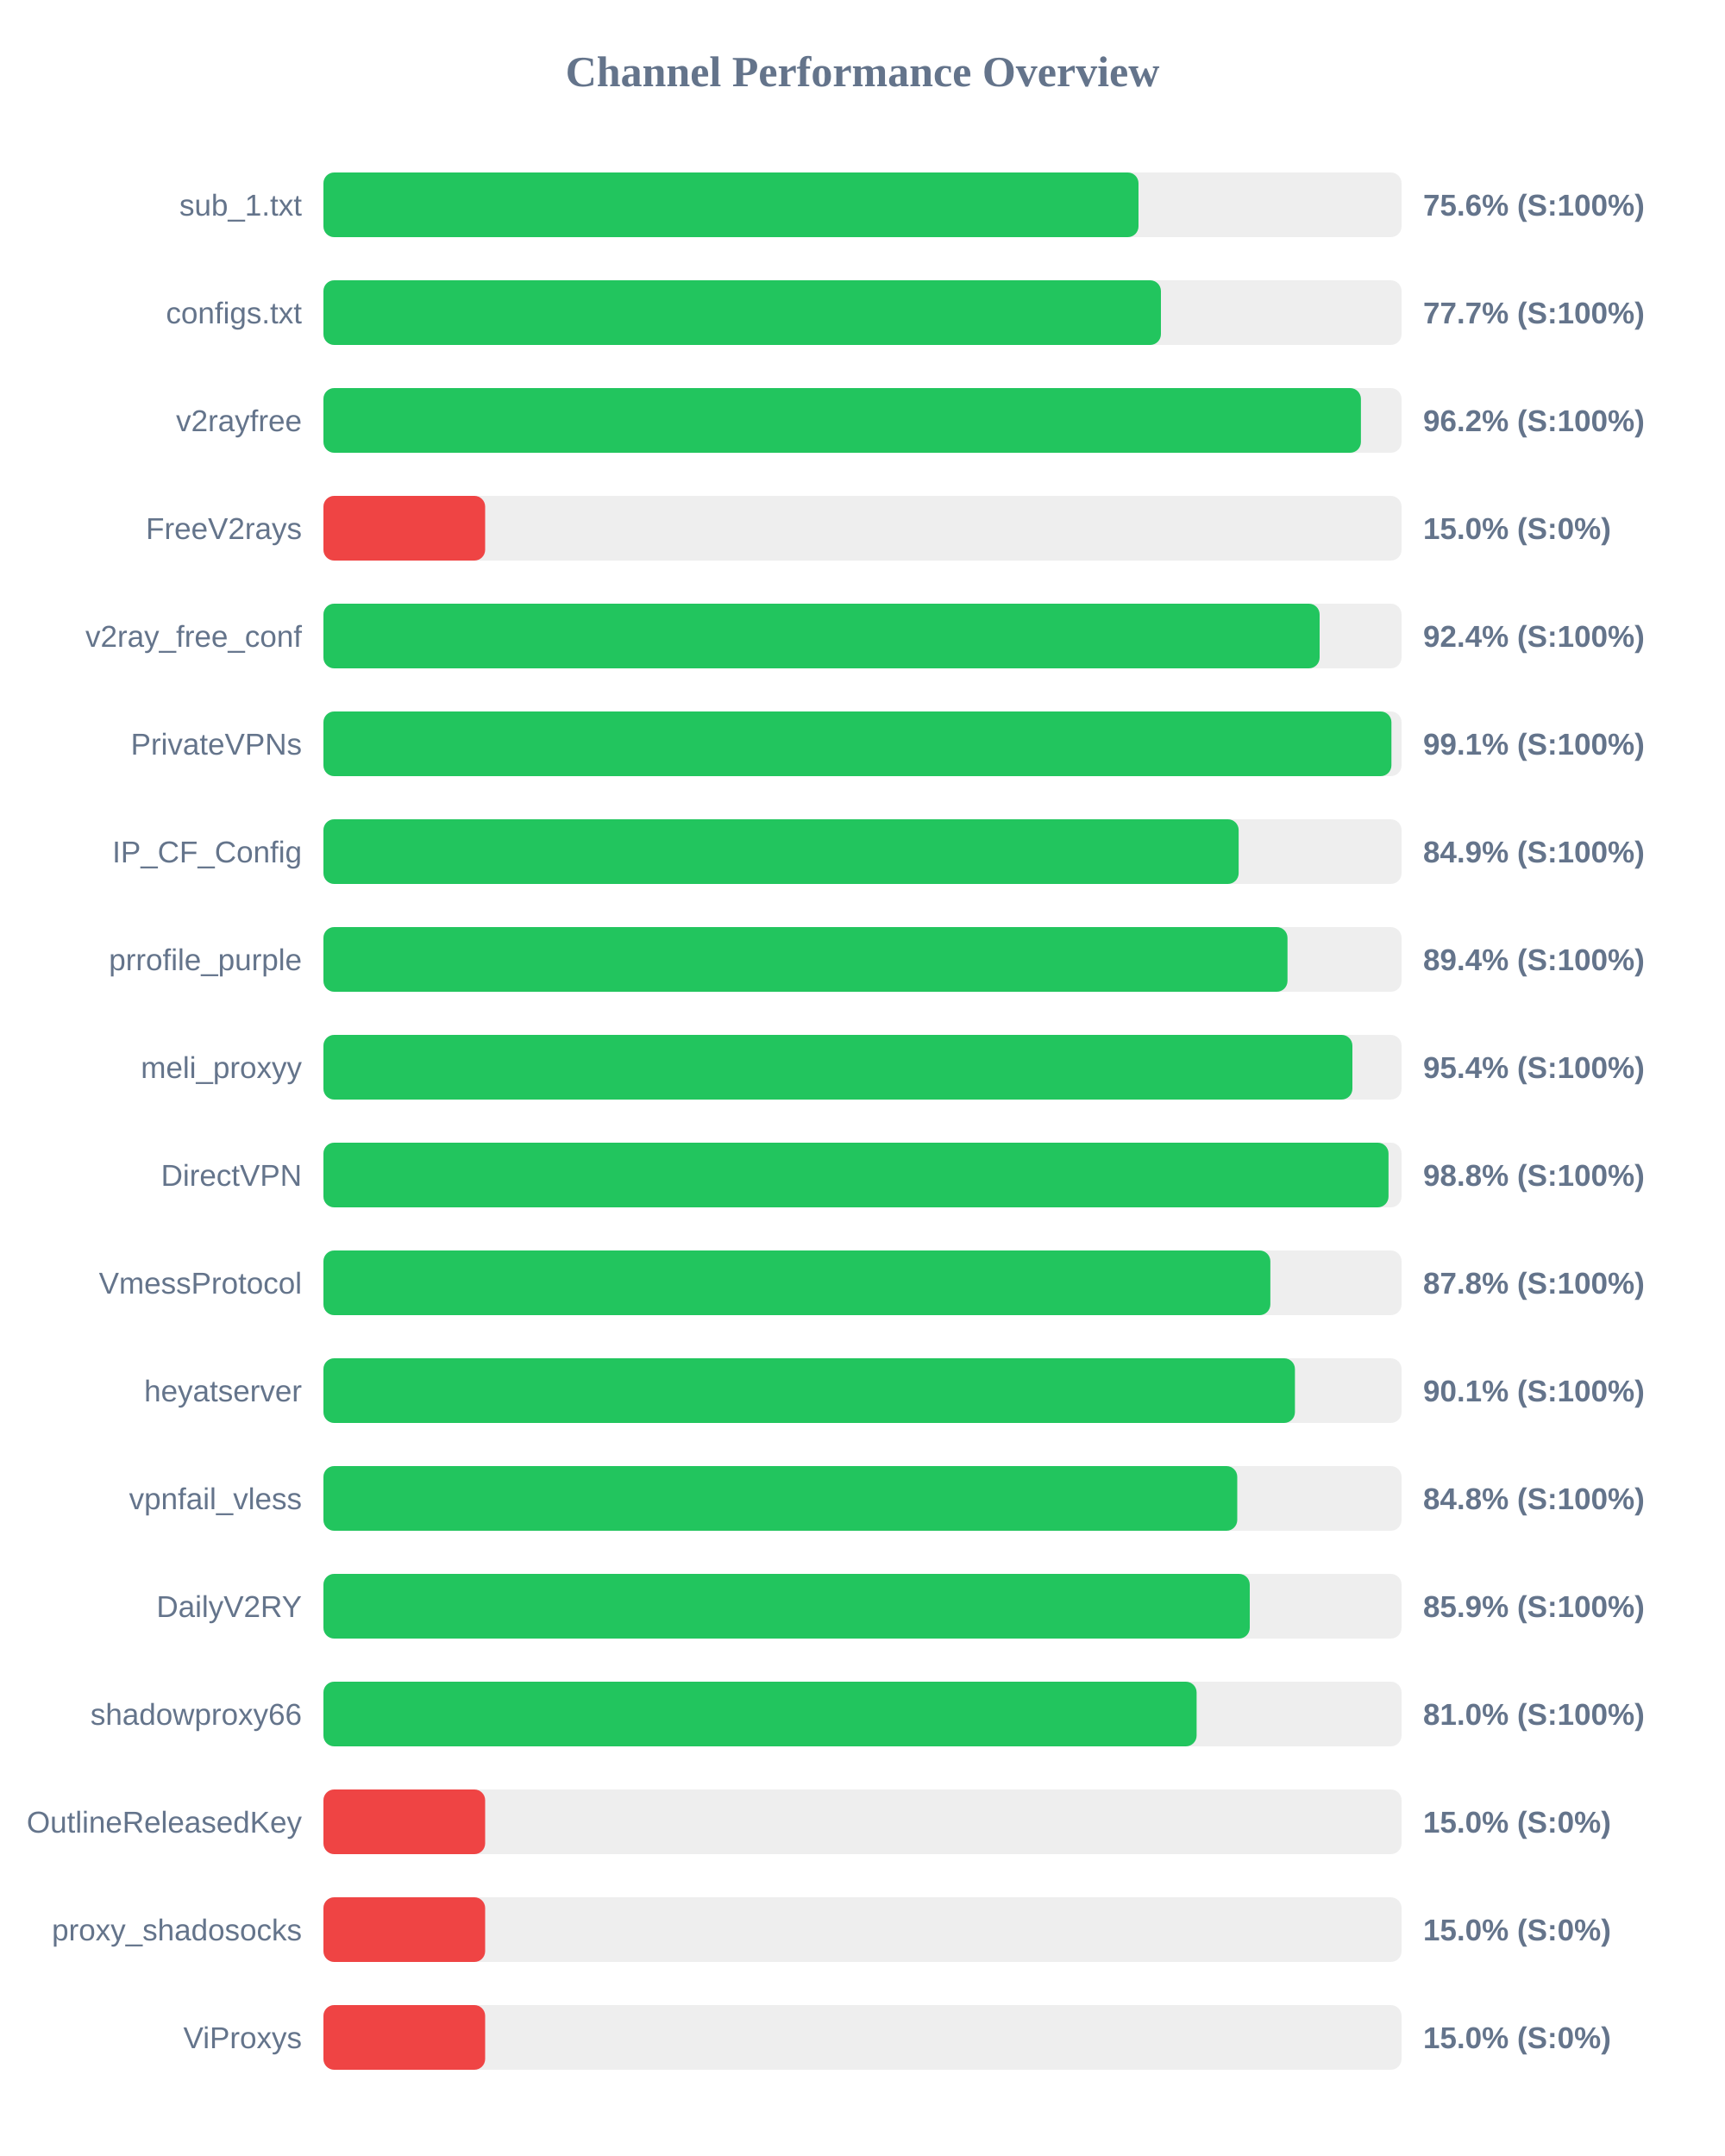
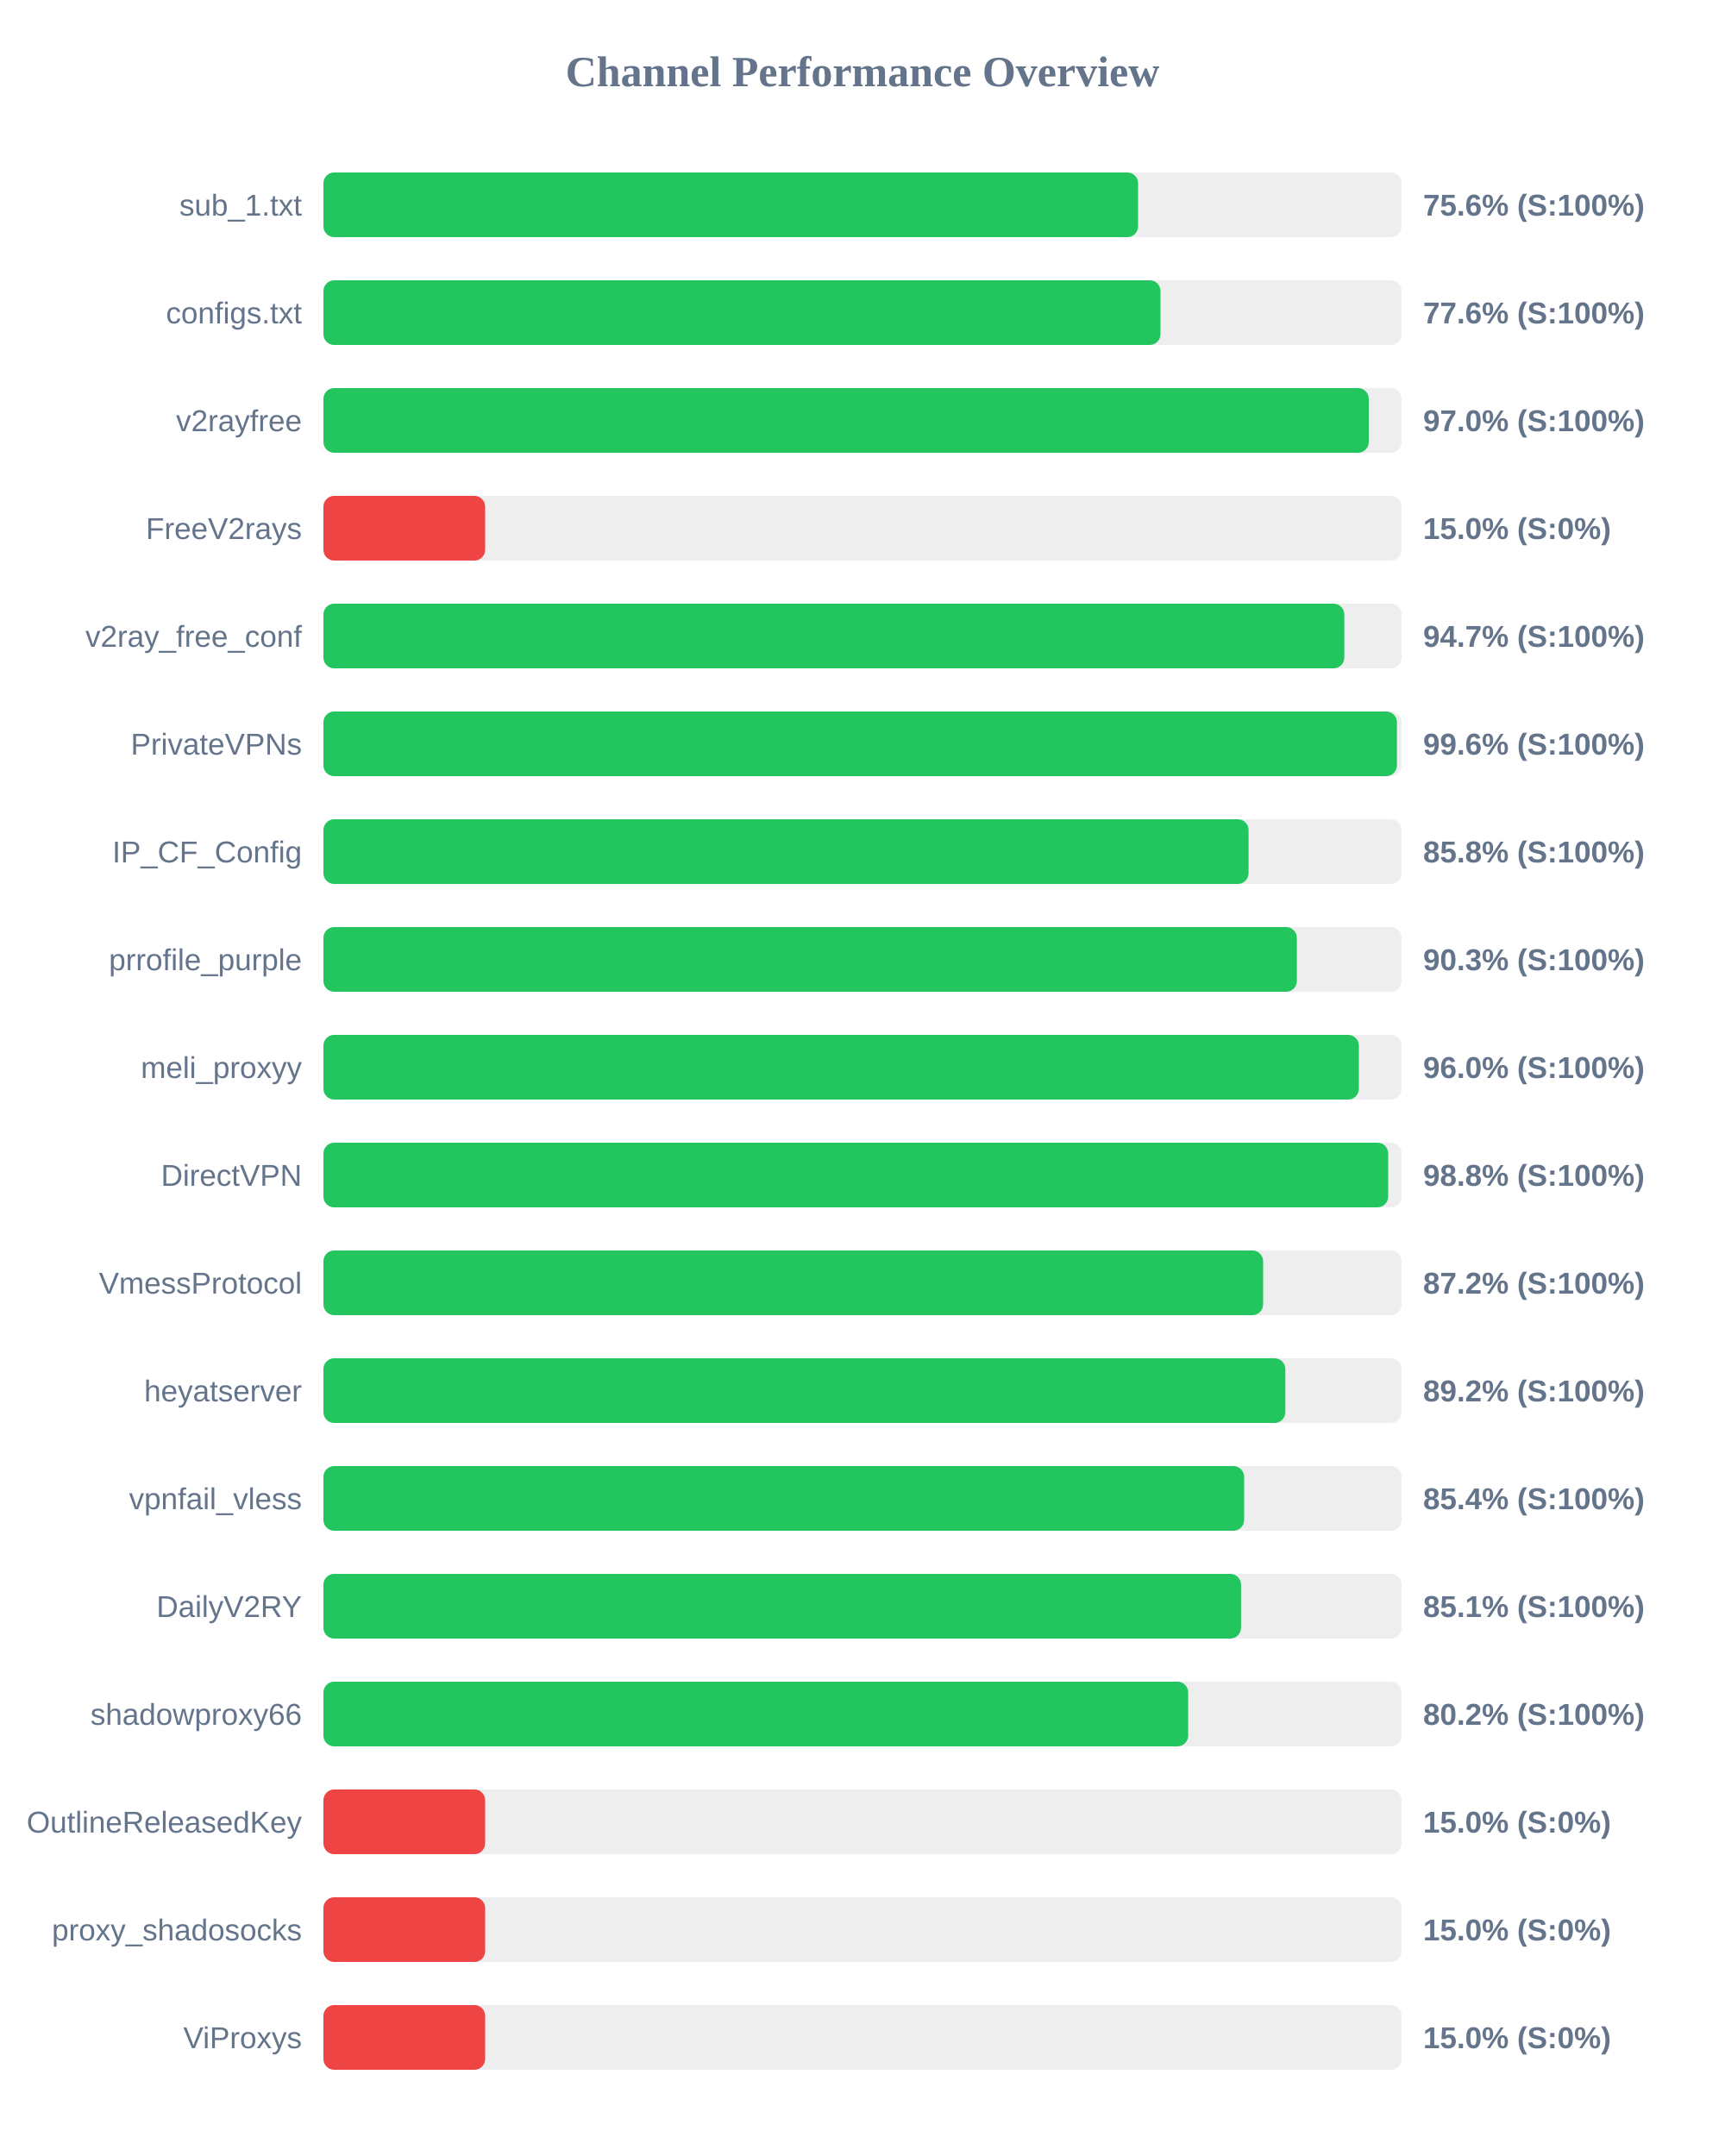
<svg xmlns="http://www.w3.org/2000/svg" width="800" height="1000" version="1.1">
  <style>
        .row { font: 14px Arial; fill: #64748b; }
        .score { font: bold 14px Arial; fill: #64748b; }
    </style>
  <text x="400" y="40" text-anchor="middle" font-size="20px" font-weight="bold" fill="#64748b">Channel Performance Overview</text>
  <rect x="150" y="80" width="500" height="30" fill="#eee" rx="5" />
-   <rect x="150" y="80" width="378.0" height="30" fill="#22c55e" rx="5" />
+   <rect x="150" y="80" width="377.8" height="30" fill="#22c55e" rx="5" />
  <text x="140" y="100" text-anchor="end" class="row">sub_1.txt</text>
  <text x="660" y="100" text-anchor="start" class="score">75.6% (S:100%)</text>
  <rect x="150" y="130" width="500" height="30" fill="#eee" rx="5" />
-   <rect x="150" y="130" width="388.4" height="30" fill="#22c55e" rx="5" />
+   <rect x="150" y="130" width="388.2" height="30" fill="#22c55e" rx="5" />
  <text x="140" y="150" text-anchor="end" class="row">configs.txt</text>
-   <text x="660" y="150" text-anchor="start" class="score">77.7% (S:100%)</text>
+   <text x="660" y="150" text-anchor="start" class="score">77.6% (S:100%)</text>
  <rect x="150" y="180" width="500" height="30" fill="#eee" rx="5" />
-   <rect x="150" y="180" width="481.15" height="30" fill="#22c55e" rx="5" />
+   <rect x="150" y="180" width="484.8" height="30" fill="#22c55e" rx="5" />
  <text x="140" y="200" text-anchor="end" class="row">v2rayfree</text>
-   <text x="660" y="200" text-anchor="start" class="score">96.2% (S:100%)</text>
+   <text x="660" y="200" text-anchor="start" class="score">97.0% (S:100%)</text>
  <rect x="150" y="230" width="500" height="30" fill="#eee" rx="5" />
  <rect x="150" y="230" width="75.0" height="30" fill="#ef4444" rx="5" />
  <text x="140" y="250" text-anchor="end" class="row">FreeV2rays</text>
  <text x="660" y="250" text-anchor="start" class="score">15.0% (S:0%)</text>
  <rect x="150" y="280" width="500" height="30" fill="#eee" rx="5" />
-   <rect x="150" y="280" width="462.0" height="30" fill="#22c55e" rx="5" />
+   <rect x="150" y="280" width="473.45" height="30" fill="#22c55e" rx="5" />
  <text x="140" y="300" text-anchor="end" class="row">v2ray_free_conf</text>
-   <text x="660" y="300" text-anchor="start" class="score">92.4% (S:100%)</text>
+   <text x="660" y="300" text-anchor="start" class="score">94.7% (S:100%)</text>
  <rect x="150" y="330" width="500" height="30" fill="#eee" rx="5" />
-   <rect x="150" y="330" width="495.3" height="30" fill="#22c55e" rx="5" />
+   <rect x="150" y="330" width="497.85" height="30" fill="#22c55e" rx="5" />
  <text x="140" y="350" text-anchor="end" class="row">PrivateVPNs</text>
-   <text x="660" y="350" text-anchor="start" class="score">99.1% (S:100%)</text>
+   <text x="660" y="350" text-anchor="start" class="score">99.6% (S:100%)</text>
  <rect x="150" y="380" width="500" height="30" fill="#eee" rx="5" />
-   <rect x="150" y="380" width="424.45" height="30" fill="#22c55e" rx="5" />
+   <rect x="150" y="380" width="429.05" height="30" fill="#22c55e" rx="5" />
  <text x="140" y="400" text-anchor="end" class="row">IP_CF_Config</text>
-   <text x="660" y="400" text-anchor="start" class="score">84.9% (S:100%)</text>
+   <text x="660" y="400" text-anchor="start" class="score">85.8% (S:100%)</text>
  <rect x="150" y="430" width="500" height="30" fill="#eee" rx="5" />
-   <rect x="150" y="430" width="447.1" height="30" fill="#22c55e" rx="5" />
+   <rect x="150" y="430" width="451.45" height="30" fill="#22c55e" rx="5" />
  <text x="140" y="450" text-anchor="end" class="row">prrofile_purple</text>
-   <text x="660" y="450" text-anchor="start" class="score">89.4% (S:100%)</text>
+   <text x="660" y="450" text-anchor="start" class="score">90.3% (S:100%)</text>
  <rect x="150" y="480" width="500" height="30" fill="#eee" rx="5" />
-   <rect x="150" y="480" width="477.2" height="30" fill="#22c55e" rx="5" />
+   <rect x="150" y="480" width="480.2" height="30" fill="#22c55e" rx="5" />
  <text x="140" y="500" text-anchor="end" class="row">meli_proxyy</text>
-   <text x="660" y="500" text-anchor="start" class="score">95.4% (S:100%)</text>
+   <text x="660" y="500" text-anchor="start" class="score">96.0% (S:100%)</text>
  <rect x="150" y="530" width="500" height="30" fill="#eee" rx="5" />
-   <rect x="150" y="530" width="493.95" height="30" fill="#22c55e" rx="5" />
+   <rect x="150" y="530" width="493.8" height="30" fill="#22c55e" rx="5" />
  <text x="140" y="550" text-anchor="end" class="row">DirectVPN</text>
  <text x="660" y="550" text-anchor="start" class="score">98.8% (S:100%)</text>
  <rect x="150" y="580" width="500" height="30" fill="#eee" rx="5" />
-   <rect x="150" y="580" width="439.15" height="30" fill="#22c55e" rx="5" />
+   <rect x="150" y="580" width="435.8" height="30" fill="#22c55e" rx="5" />
  <text x="140" y="600" text-anchor="end" class="row">VmessProtocol</text>
-   <text x="660" y="600" text-anchor="start" class="score">87.8% (S:100%)</text>
+   <text x="660" y="600" text-anchor="start" class="score">87.2% (S:100%)</text>
  <rect x="150" y="630" width="500" height="30" fill="#eee" rx="5" />
-   <rect x="150" y="630" width="450.55" height="30" fill="#22c55e" rx="5" />
+   <rect x="150" y="630" width="446.1" height="30" fill="#22c55e" rx="5" />
  <text x="140" y="650" text-anchor="end" class="row">heyatserver</text>
-   <text x="660" y="650" text-anchor="start" class="score">90.1% (S:100%)</text>
+   <text x="660" y="650" text-anchor="start" class="score">89.2% (S:100%)</text>
  <rect x="150" y="680" width="500" height="30" fill="#eee" rx="5" />
-   <rect x="150" y="680" width="423.8" height="30" fill="#22c55e" rx="5" />
+   <rect x="150" y="680" width="427.0" height="30" fill="#22c55e" rx="5" />
  <text x="140" y="700" text-anchor="end" class="row">vpnfail_vless</text>
-   <text x="660" y="700" text-anchor="start" class="score">84.8% (S:100%)</text>
+   <text x="660" y="700" text-anchor="start" class="score">85.4% (S:100%)</text>
  <rect x="150" y="730" width="500" height="30" fill="#eee" rx="5" />
-   <rect x="150" y="730" width="429.6" height="30" fill="#22c55e" rx="5" />
+   <rect x="150" y="730" width="425.55" height="30" fill="#22c55e" rx="5" />
  <text x="140" y="750" text-anchor="end" class="row">DailyV2RY</text>
-   <text x="660" y="750" text-anchor="start" class="score">85.9% (S:100%)</text>
+   <text x="660" y="750" text-anchor="start" class="score">85.1% (S:100%)</text>
  <rect x="150" y="780" width="500" height="30" fill="#eee" rx="5" />
-   <rect x="150" y="780" width="404.95" height="30" fill="#22c55e" rx="5" />
+   <rect x="150" y="780" width="401.05" height="30" fill="#22c55e" rx="5" />
  <text x="140" y="800" text-anchor="end" class="row">shadowproxy66</text>
-   <text x="660" y="800" text-anchor="start" class="score">81.0% (S:100%)</text>
+   <text x="660" y="800" text-anchor="start" class="score">80.2% (S:100%)</text>
  <rect x="150" y="830" width="500" height="30" fill="#eee" rx="5" />
  <rect x="150" y="830" width="75.0" height="30" fill="#ef4444" rx="5" />
  <text x="140" y="850" text-anchor="end" class="row">OutlineReleasedKey</text>
  <text x="660" y="850" text-anchor="start" class="score">15.0% (S:0%)</text>
  <rect x="150" y="880" width="500" height="30" fill="#eee" rx="5" />
  <rect x="150" y="880" width="75.0" height="30" fill="#ef4444" rx="5" />
  <text x="140" y="900" text-anchor="end" class="row">proxy_shadosocks</text>
  <text x="660" y="900" text-anchor="start" class="score">15.0% (S:0%)</text>
  <rect x="150" y="930" width="500" height="30" fill="#eee" rx="5" />
  <rect x="150" y="930" width="75.0" height="30" fill="#ef4444" rx="5" />
  <text x="140" y="950" text-anchor="end" class="row">ViProxys</text>
  <text x="660" y="950" text-anchor="start" class="score">15.0% (S:0%)</text>
</svg>
